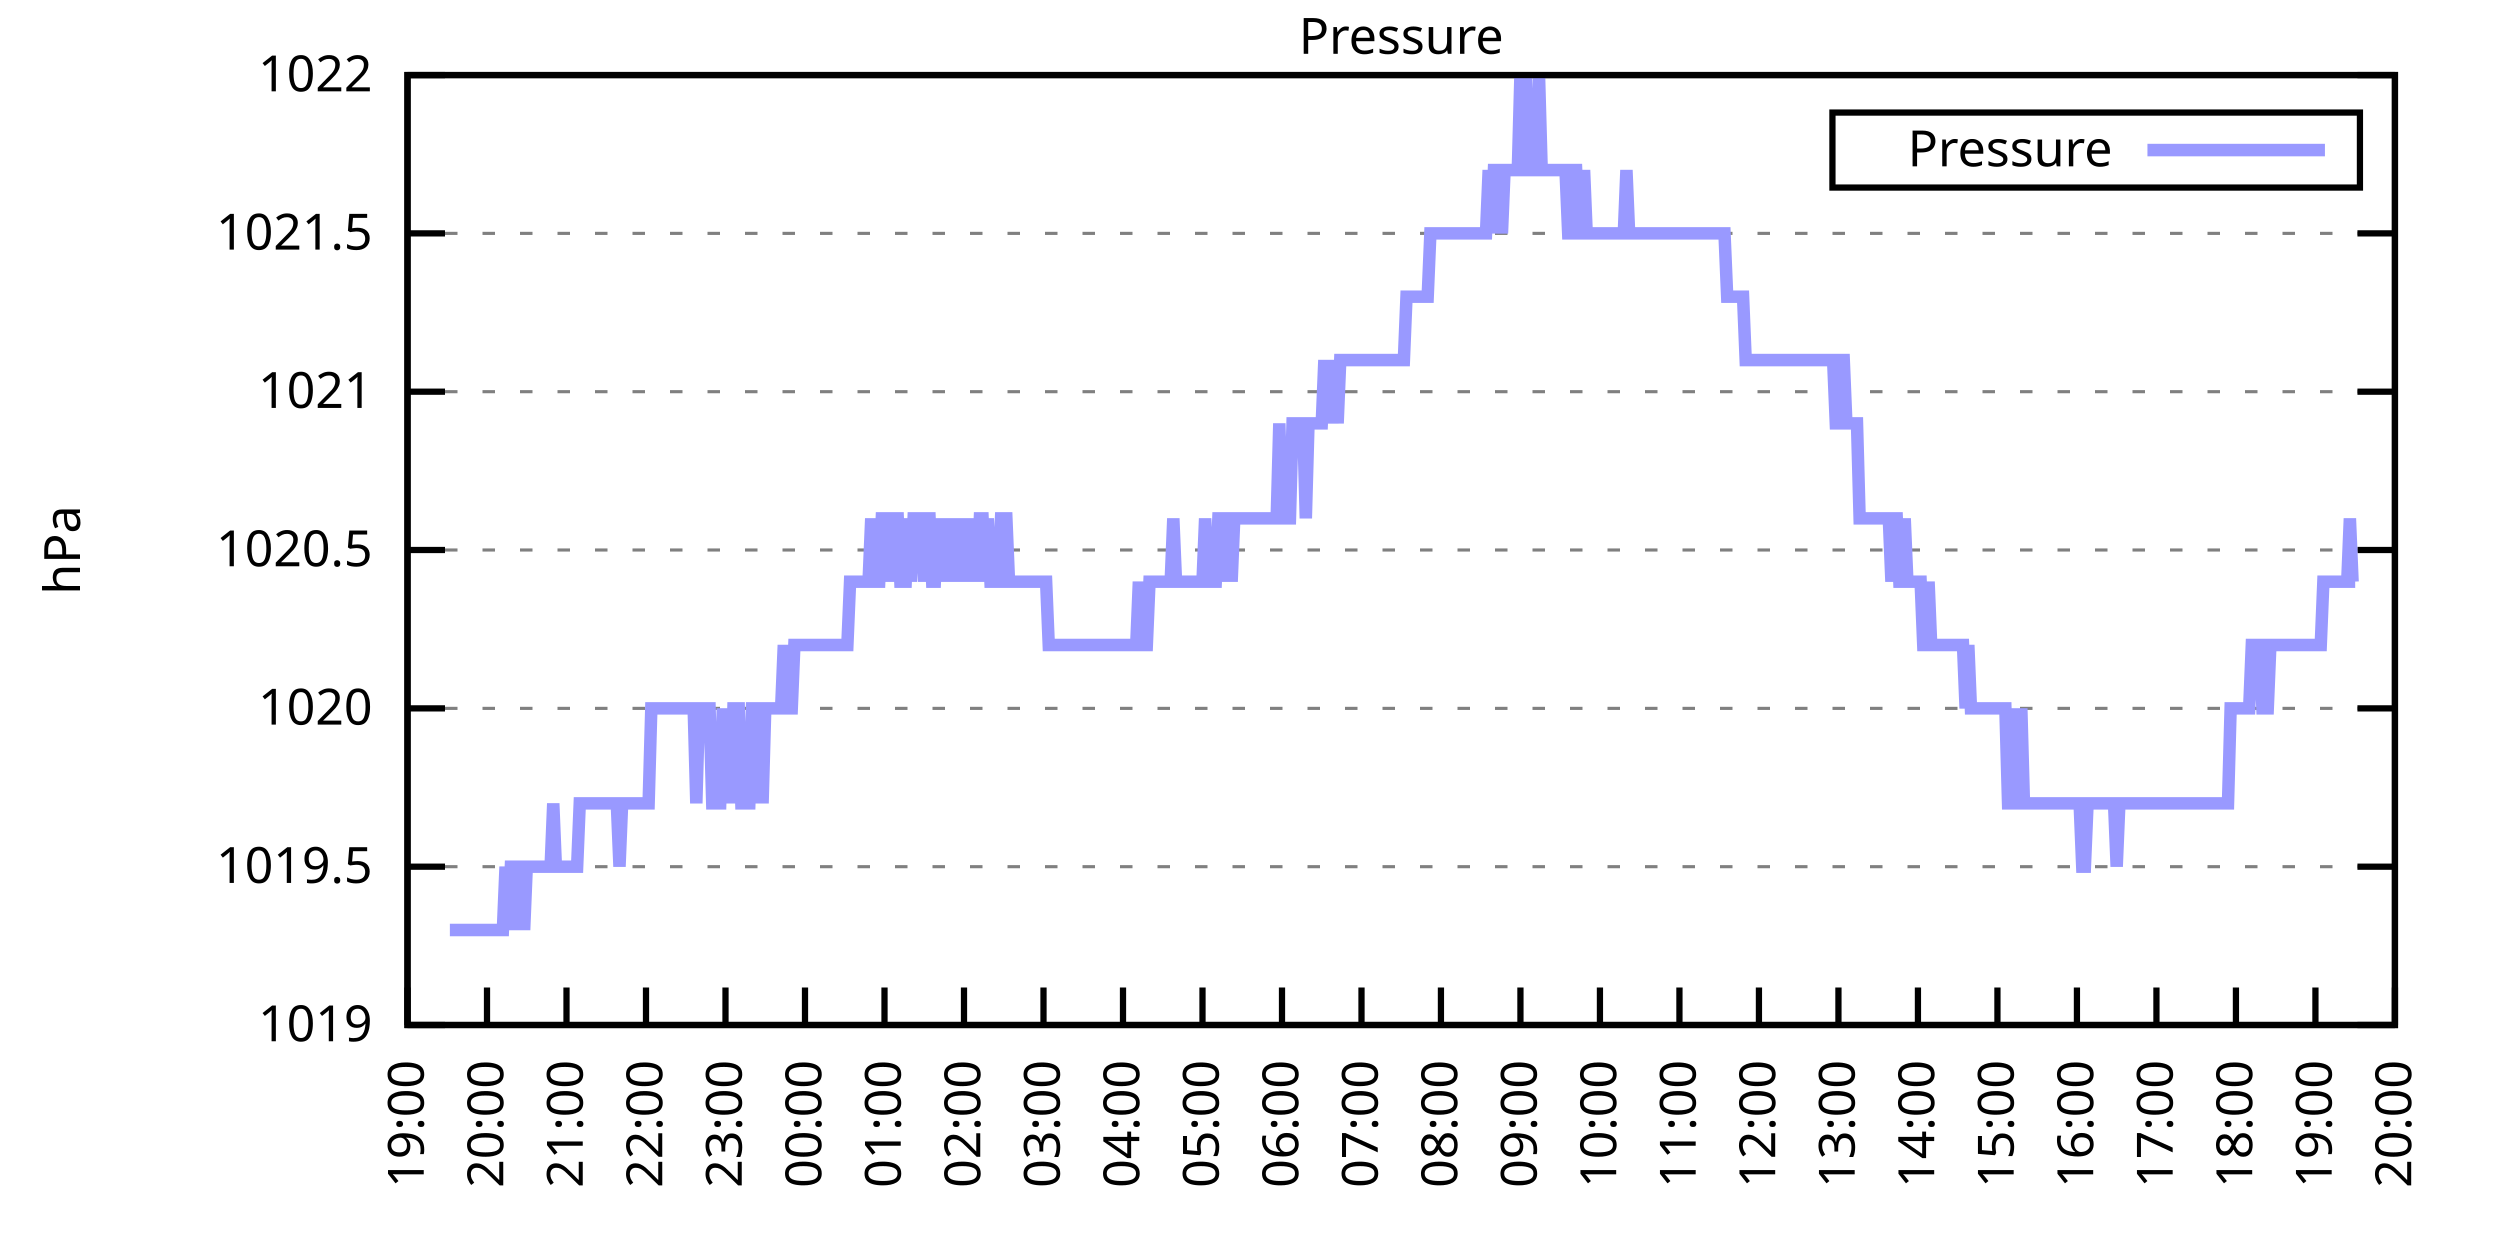
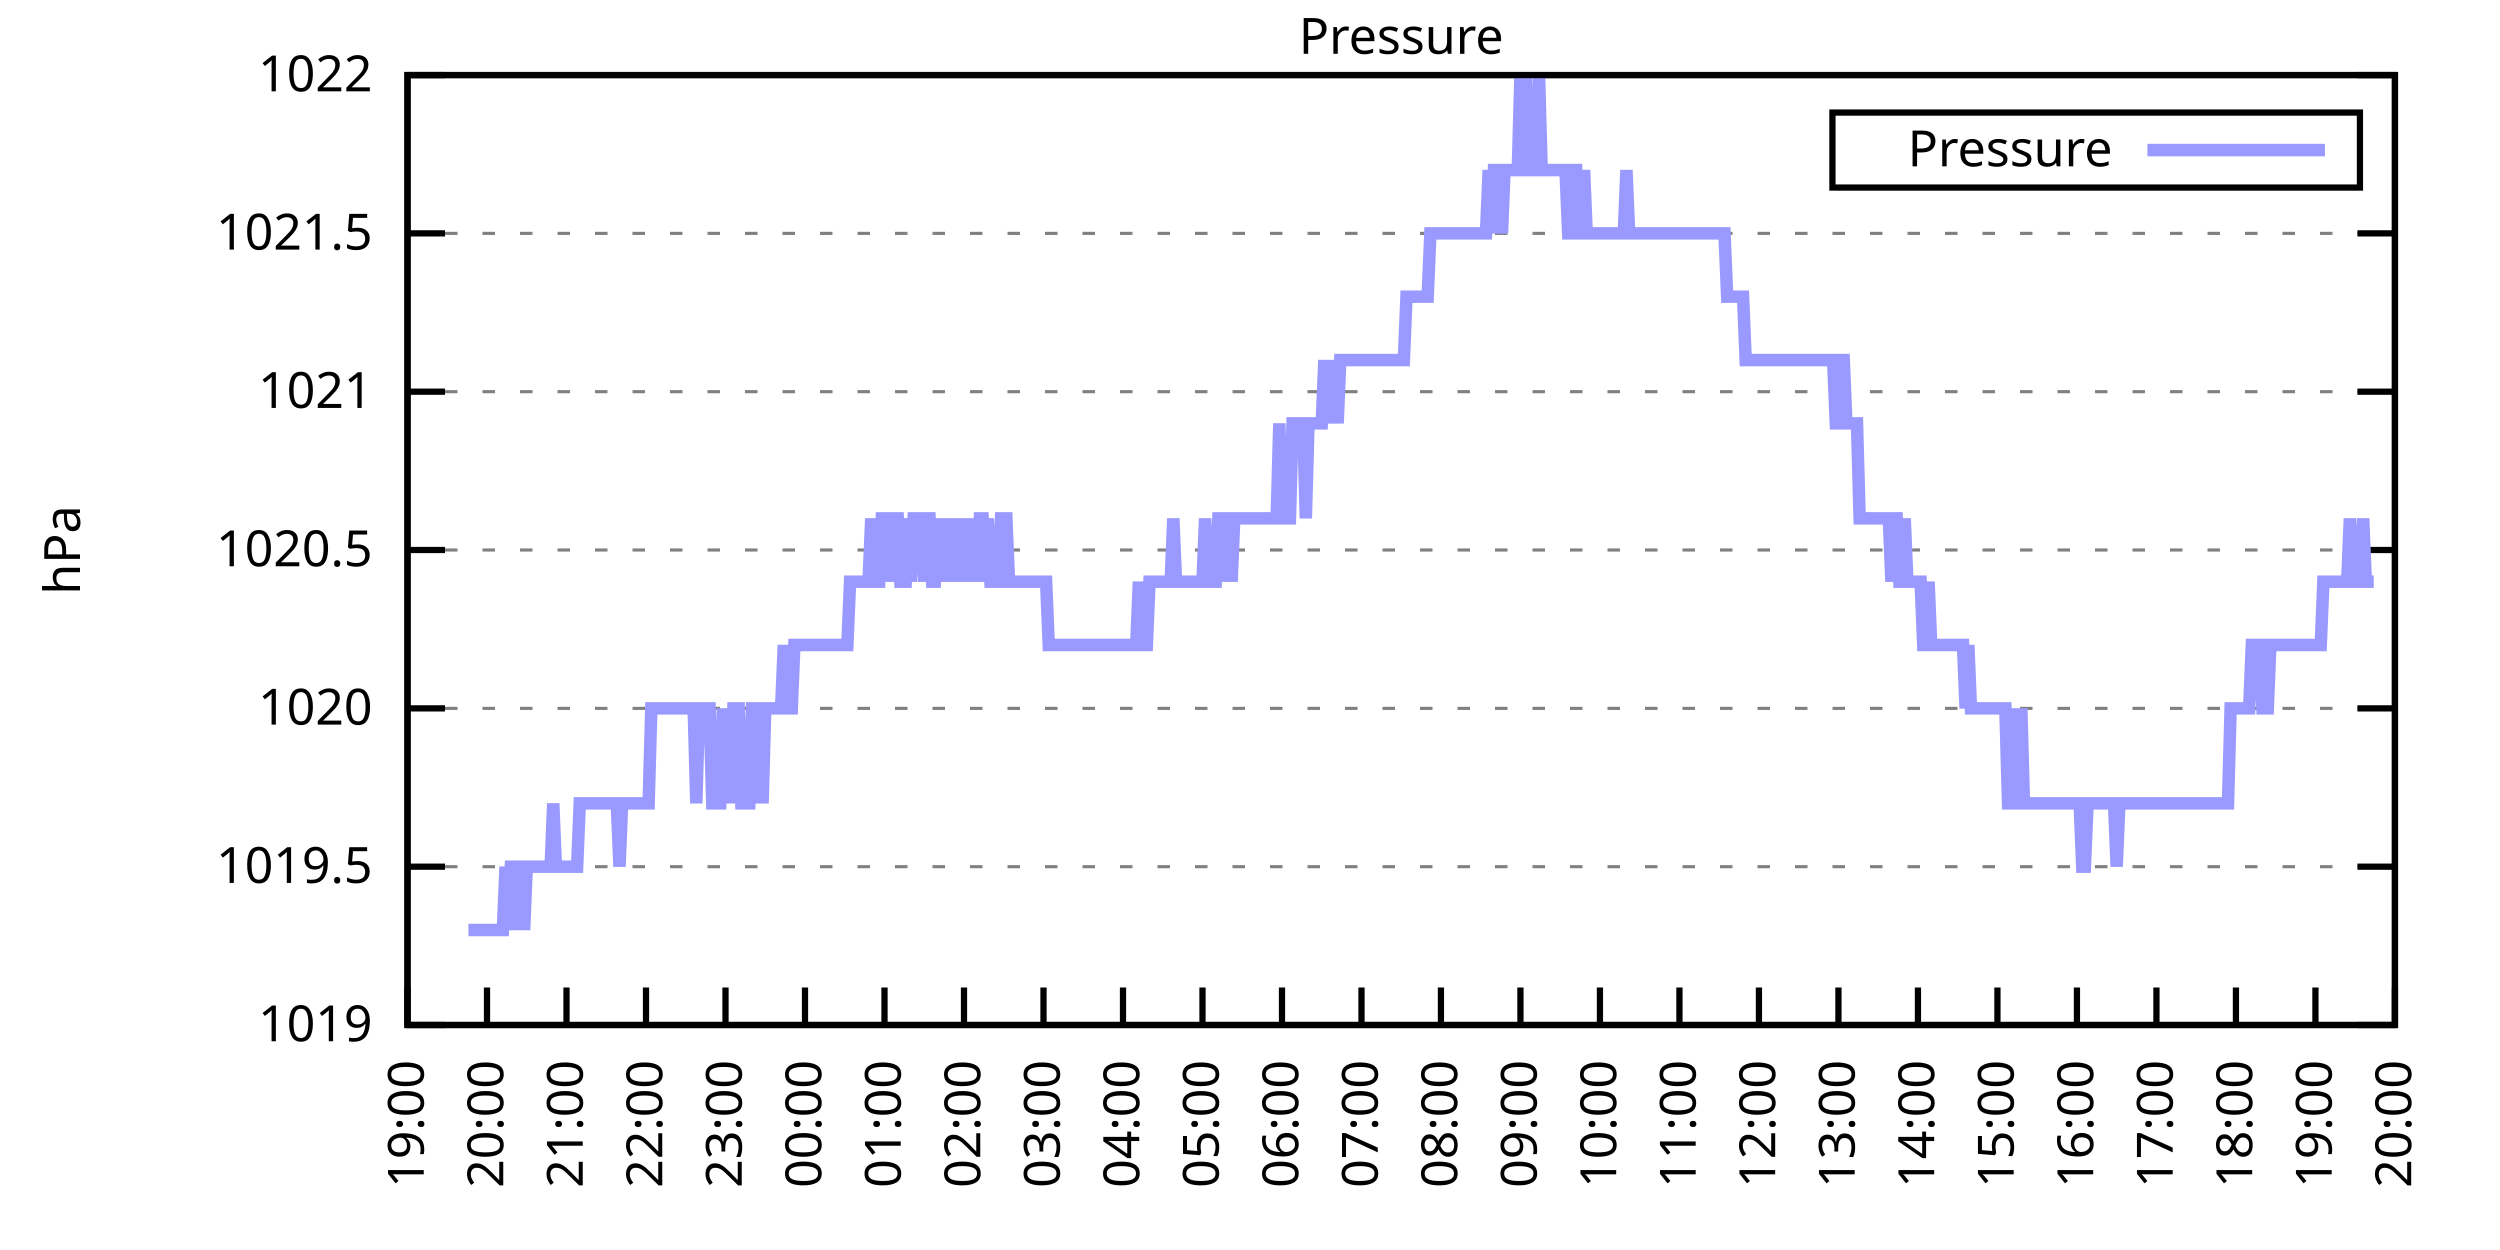
<svg xmlns="http://www.w3.org/2000/svg" xmlns:xlink="http://www.w3.org/1999/xlink" width="400" height="200" viewBox="0 0 400 200">
  <g id="gnuplot_canvas">
    <rect x="0" y="0" width="400" height="200" fill="none" />
    <defs>
      <circle id="gpDot" r="0.5" stroke-width="0.5" stroke="currentColor" />
      <path id="gpPt0" stroke-width="0.333" stroke="currentColor" d="M-1,0 h2 M0,-1 v2" />
      <path id="gpPt1" stroke-width="0.333" stroke="currentColor" d="M-1,-1 L1,1 M1,-1 L-1,1" />
      <path id="gpPt2" stroke-width="0.333" stroke="currentColor" d="M-1,0 L1,0 M0,-1 L0,1 M-1,-1 L1,1 M-1,1 L1,-1" />
      <rect id="gpPt3" stroke-width="0.333" stroke="currentColor" x="-1" y="-1" width="2" height="2" />
      <rect id="gpPt4" stroke-width="0.333" stroke="currentColor" fill="currentColor" x="-1" y="-1" width="2" height="2" />
      <circle id="gpPt5" stroke-width="0.333" stroke="currentColor" cx="0" cy="0" r="1" />
      <use xlink:href="#gpPt5" id="gpPt6" fill="currentColor" stroke="none" />
      <path id="gpPt7" stroke-width="0.333" stroke="currentColor" d="M0,-1.33 L-1.33,0.67 L1.33,0.67 z" />
      <use xlink:href="#gpPt7" id="gpPt8" fill="currentColor" stroke="none" />
      <use xlink:href="#gpPt7" id="gpPt9" stroke="currentColor" transform="rotate(180)" />
      <use xlink:href="#gpPt9" id="gpPt10" fill="currentColor" stroke="none" />
      <use xlink:href="#gpPt3" id="gpPt11" stroke="currentColor" transform="rotate(45)" />
      <use xlink:href="#gpPt11" id="gpPt12" fill="currentColor" stroke="none" />
      <path id="gpPt13" stroke-width="0.333" stroke="currentColor" d="M0,1.330 L1.265,0.411 L0.782,-1.067 L-0.782,-1.076 L-1.265,0.411 z" />
      <use xlink:href="#gpPt13" id="gpPt14" fill="currentColor" stroke="none" />
      <filter id="textbox" filterUnits="objectBoundingBox" x="0" y="0" height="1" width="1">
        <feFlood flood-color="white" flood-opacity="1" result="bgnd" />
        <feComposite in="SourceGraphic" in2="bgnd" operator="atop" />
      </filter>
      <filter id="greybox" filterUnits="objectBoundingBox" x="0" y="0" height="1" width="1">
        <feFlood flood-color="lightgrey" flood-opacity="1" result="grey" />
        <feComposite in="SourceGraphic" in2="grey" operator="atop" />
      </filter>
    </defs>
    <g fill="none" color="white" stroke="currentColor" stroke-width="1.00" stroke-linecap="butt" stroke-linejoin="miter">
</g>
    <g fill="none" color="black" stroke="currentColor" stroke-width="1.00" stroke-linecap="butt" stroke-linejoin="miter">
      <g stroke="none" shape-rendering="crispEdges">
        <polygon fill="rgb(255, 255, 255)" points="65.20,164.00 383.18,164.00 383.18,12.02 65.20,12.02 " />
      </g>
    </g>
    <g fill="none" color="black" stroke="currentColor" stroke-width="1.00" stroke-linecap="butt" stroke-linejoin="miter">
</g>
    <g fill="none" color="black" stroke="black" stroke-width="0.50" stroke-linecap="butt" stroke-linejoin="miter">
</g>
    <g fill="none" color="gray" stroke="currentColor" stroke-width="0.50" stroke-linecap="butt" stroke-linejoin="miter">
      <path stroke="gray" stroke-dasharray="2,4" class="gridline" d="M65.20,164.00 L383.19,164.00  " />
    </g>
    <g fill="none" color="gray" stroke="gray" stroke-width="1.00" stroke-linecap="butt" stroke-linejoin="miter">
</g>
    <g fill="none" color="black" stroke="currentColor" stroke-width="1.00" stroke-linecap="butt" stroke-linejoin="miter">
      <path stroke="black" d="M65.20,164.00 L71.20,164.00 M383.19,164.00 L377.19,164.00  " />
      <g transform="translate(59.60,166.60)" stroke="none" fill="black" font-family="Sans" font-size="8.00" text-anchor="end">
        <text>
          <tspan font-family="Sans"> 1019</tspan>
        </text>
      </g>
    </g>
    <g fill="none" color="black" stroke="currentColor" stroke-width="1.00" stroke-linecap="butt" stroke-linejoin="miter">
</g>
    <g fill="none" color="black" stroke="black" stroke-width="0.50" stroke-linecap="butt" stroke-linejoin="miter">
</g>
    <g fill="none" color="gray" stroke="currentColor" stroke-width="0.50" stroke-linecap="butt" stroke-linejoin="miter">
      <path stroke="gray" stroke-dasharray="2,4" class="gridline" d="M65.20,138.67 L383.19,138.67  " />
    </g>
    <g fill="none" color="gray" stroke="gray" stroke-width="1.00" stroke-linecap="butt" stroke-linejoin="miter">
</g>
    <g fill="none" color="black" stroke="currentColor" stroke-width="1.00" stroke-linecap="butt" stroke-linejoin="miter">
      <path stroke="black" d="M65.20,138.67 L71.20,138.67 M383.19,138.67 L377.19,138.67  " />
      <g transform="translate(59.60,141.27)" stroke="none" fill="black" font-family="Sans" font-size="8.00" text-anchor="end">
        <text>
          <tspan font-family="Sans"> 1019.5</tspan>
        </text>
      </g>
    </g>
    <g fill="none" color="black" stroke="currentColor" stroke-width="1.00" stroke-linecap="butt" stroke-linejoin="miter">
</g>
    <g fill="none" color="black" stroke="black" stroke-width="0.50" stroke-linecap="butt" stroke-linejoin="miter">
</g>
    <g fill="none" color="gray" stroke="currentColor" stroke-width="0.50" stroke-linecap="butt" stroke-linejoin="miter">
      <path stroke="gray" stroke-dasharray="2,4" class="gridline" d="M65.20,113.34 L383.19,113.34  " />
    </g>
    <g fill="none" color="gray" stroke="gray" stroke-width="1.00" stroke-linecap="butt" stroke-linejoin="miter">
</g>
    <g fill="none" color="black" stroke="currentColor" stroke-width="1.00" stroke-linecap="butt" stroke-linejoin="miter">
      <path stroke="black" d="M65.20,113.34 L71.20,113.34 M383.19,113.34 L377.19,113.34  " />
      <g transform="translate(59.60,115.94)" stroke="none" fill="black" font-family="Sans" font-size="8.00" text-anchor="end">
        <text>
          <tspan font-family="Sans"> 1020</tspan>
        </text>
      </g>
    </g>
    <g fill="none" color="black" stroke="currentColor" stroke-width="1.00" stroke-linecap="butt" stroke-linejoin="miter">
</g>
    <g fill="none" color="black" stroke="black" stroke-width="0.50" stroke-linecap="butt" stroke-linejoin="miter">
</g>
    <g fill="none" color="gray" stroke="currentColor" stroke-width="0.50" stroke-linecap="butt" stroke-linejoin="miter">
      <path stroke="gray" stroke-dasharray="2,4" class="gridline" d="M65.20,88.00 L383.19,88.00  " />
    </g>
    <g fill="none" color="gray" stroke="gray" stroke-width="1.00" stroke-linecap="butt" stroke-linejoin="miter">
</g>
    <g fill="none" color="black" stroke="currentColor" stroke-width="1.00" stroke-linecap="butt" stroke-linejoin="miter">
      <path stroke="black" d="M65.20,88.00 L71.20,88.00 M383.19,88.00 L377.19,88.00  " />
      <g transform="translate(59.60,90.60)" stroke="none" fill="black" font-family="Sans" font-size="8.00" text-anchor="end">
        <text>
          <tspan font-family="Sans"> 1020.5</tspan>
        </text>
      </g>
    </g>
    <g fill="none" color="black" stroke="currentColor" stroke-width="1.00" stroke-linecap="butt" stroke-linejoin="miter">
</g>
    <g fill="none" color="black" stroke="black" stroke-width="0.50" stroke-linecap="butt" stroke-linejoin="miter">
</g>
    <g fill="none" color="gray" stroke="currentColor" stroke-width="0.50" stroke-linecap="butt" stroke-linejoin="miter">
      <path stroke="gray" stroke-dasharray="2,4" class="gridline" d="M65.20,62.67 L383.19,62.67  " />
    </g>
    <g fill="none" color="gray" stroke="gray" stroke-width="1.00" stroke-linecap="butt" stroke-linejoin="miter">
</g>
    <g fill="none" color="black" stroke="currentColor" stroke-width="1.00" stroke-linecap="butt" stroke-linejoin="miter">
      <path stroke="black" d="M65.20,62.67 L71.20,62.67 M383.19,62.67 L377.19,62.67  " />
      <g transform="translate(59.60,65.27)" stroke="none" fill="black" font-family="Sans" font-size="8.00" text-anchor="end">
        <text>
          <tspan font-family="Sans"> 1021</tspan>
        </text>
      </g>
    </g>
    <g fill="none" color="black" stroke="currentColor" stroke-width="1.00" stroke-linecap="butt" stroke-linejoin="miter">
</g>
    <g fill="none" color="black" stroke="black" stroke-width="0.50" stroke-linecap="butt" stroke-linejoin="miter">
</g>
    <g fill="none" color="gray" stroke="currentColor" stroke-width="0.50" stroke-linecap="butt" stroke-linejoin="miter">
      <path stroke="gray" stroke-dasharray="2,4" class="gridline" d="M65.20,37.34 L383.19,37.34  " />
    </g>
    <g fill="none" color="gray" stroke="gray" stroke-width="1.00" stroke-linecap="butt" stroke-linejoin="miter">
</g>
    <g fill="none" color="black" stroke="currentColor" stroke-width="1.00" stroke-linecap="butt" stroke-linejoin="miter">
      <path stroke="black" d="M65.20,37.34 L71.20,37.34 M383.19,37.34 L377.19,37.34  " />
      <g transform="translate(59.60,39.94)" stroke="none" fill="black" font-family="Sans" font-size="8.00" text-anchor="end">
        <text>
          <tspan font-family="Sans"> 1021.5</tspan>
        </text>
      </g>
    </g>
    <g fill="none" color="black" stroke="currentColor" stroke-width="1.00" stroke-linecap="butt" stroke-linejoin="miter">
</g>
    <g fill="none" color="black" stroke="black" stroke-width="0.50" stroke-linecap="butt" stroke-linejoin="miter">
</g>
    <g fill="none" color="gray" stroke="currentColor" stroke-width="0.50" stroke-linecap="butt" stroke-linejoin="miter">
      <path stroke="gray" stroke-dasharray="2,4" class="gridline" d="M65.20,12.01 L383.19,12.01  " />
    </g>
    <g fill="none" color="gray" stroke="gray" stroke-width="1.00" stroke-linecap="butt" stroke-linejoin="miter">
</g>
    <g fill="none" color="black" stroke="currentColor" stroke-width="1.00" stroke-linecap="butt" stroke-linejoin="miter">
      <path stroke="black" d="M65.20,12.01 L71.20,12.01 M383.19,12.01 L377.19,12.01  " />
      <g transform="translate(59.60,14.61)" stroke="none" fill="black" font-family="Sans" font-size="8.00" text-anchor="end">
        <text>
          <tspan font-family="Sans"> 1022</tspan>
        </text>
      </g>
    </g>
    <g fill="none" color="black" stroke="currentColor" stroke-width="1.00" stroke-linecap="butt" stroke-linejoin="miter">
      <path stroke="black" d="M65.20,164.00 L65.20,158.00  " />
      <g transform="translate(67.80,169.60) rotate(270.00)" stroke="none" fill="black" font-family="Sans" font-size="8.00" text-anchor="end">
        <text>
          <tspan font-family="Sans">19:00</tspan>
        </text>
      </g>
    </g>
    <g fill="none" color="black" stroke="currentColor" stroke-width="1.00" stroke-linecap="butt" stroke-linejoin="miter">
      <path stroke="black" d="M77.92,164.00 L77.92,158.00  " />
      <g transform="translate(80.52,169.60) rotate(270.00)" stroke="none" fill="black" font-family="Sans" font-size="8.00" text-anchor="end">
        <text>
          <tspan font-family="Sans">20:00</tspan>
        </text>
      </g>
    </g>
    <g fill="none" color="black" stroke="currentColor" stroke-width="1.00" stroke-linecap="butt" stroke-linejoin="miter">
      <path stroke="black" d="M90.64,164.00 L90.64,158.00  " />
      <g transform="translate(93.24,169.60) rotate(270.00)" stroke="none" fill="black" font-family="Sans" font-size="8.00" text-anchor="end">
        <text>
          <tspan font-family="Sans">21:00</tspan>
        </text>
      </g>
    </g>
    <g fill="none" color="black" stroke="currentColor" stroke-width="1.00" stroke-linecap="butt" stroke-linejoin="miter">
      <path stroke="black" d="M103.36,164.00 L103.36,158.00  " />
      <g transform="translate(105.96,169.60) rotate(270.00)" stroke="none" fill="black" font-family="Sans" font-size="8.00" text-anchor="end">
        <text>
          <tspan font-family="Sans">22:00</tspan>
        </text>
      </g>
    </g>
    <g fill="none" color="black" stroke="currentColor" stroke-width="1.00" stroke-linecap="butt" stroke-linejoin="miter">
      <path stroke="black" d="M116.08,164.00 L116.08,158.00  " />
      <g transform="translate(118.68,169.60) rotate(270.00)" stroke="none" fill="black" font-family="Sans" font-size="8.00" text-anchor="end">
        <text>
          <tspan font-family="Sans">23:00</tspan>
        </text>
      </g>
    </g>
    <g fill="none" color="black" stroke="currentColor" stroke-width="1.00" stroke-linecap="butt" stroke-linejoin="miter">
      <path stroke="black" d="M128.80,164.00 L128.80,158.00  " />
      <g transform="translate(131.40,169.60) rotate(270.00)" stroke="none" fill="black" font-family="Sans" font-size="8.00" text-anchor="end">
        <text>
          <tspan font-family="Sans">00:00</tspan>
        </text>
      </g>
    </g>
    <g fill="none" color="black" stroke="currentColor" stroke-width="1.00" stroke-linecap="butt" stroke-linejoin="miter">
      <path stroke="black" d="M141.52,164.00 L141.52,158.00  " />
      <g transform="translate(144.12,169.60) rotate(270.00)" stroke="none" fill="black" font-family="Sans" font-size="8.00" text-anchor="end">
        <text>
          <tspan font-family="Sans">01:00</tspan>
        </text>
      </g>
    </g>
    <g fill="none" color="black" stroke="currentColor" stroke-width="1.00" stroke-linecap="butt" stroke-linejoin="miter">
      <path stroke="black" d="M154.24,164.00 L154.24,158.00  " />
      <g transform="translate(156.84,169.60) rotate(270.00)" stroke="none" fill="black" font-family="Sans" font-size="8.00" text-anchor="end">
        <text>
          <tspan font-family="Sans">02:00</tspan>
        </text>
      </g>
    </g>
    <g fill="none" color="black" stroke="currentColor" stroke-width="1.00" stroke-linecap="butt" stroke-linejoin="miter">
      <path stroke="black" d="M166.96,164.00 L166.96,158.00  " />
      <g transform="translate(169.56,169.60) rotate(270.00)" stroke="none" fill="black" font-family="Sans" font-size="8.00" text-anchor="end">
        <text>
          <tspan font-family="Sans">03:00</tspan>
        </text>
      </g>
    </g>
    <g fill="none" color="black" stroke="currentColor" stroke-width="1.00" stroke-linecap="butt" stroke-linejoin="miter">
      <path stroke="black" d="M179.68,164.00 L179.68,158.00  " />
      <g transform="translate(182.28,169.60) rotate(270.00)" stroke="none" fill="black" font-family="Sans" font-size="8.00" text-anchor="end">
        <text>
          <tspan font-family="Sans">04:00</tspan>
        </text>
      </g>
    </g>
    <g fill="none" color="black" stroke="currentColor" stroke-width="1.00" stroke-linecap="butt" stroke-linejoin="miter">
      <path stroke="black" d="M192.40,164.00 L192.40,158.00  " />
      <g transform="translate(195.00,169.60) rotate(270.00)" stroke="none" fill="black" font-family="Sans" font-size="8.00" text-anchor="end">
        <text>
          <tspan font-family="Sans">05:00</tspan>
        </text>
      </g>
    </g>
    <g fill="none" color="black" stroke="currentColor" stroke-width="1.00" stroke-linecap="butt" stroke-linejoin="miter">
      <path stroke="black" d="M205.12,164.00 L205.12,158.00  " />
      <g transform="translate(207.72,169.60) rotate(270.00)" stroke="none" fill="black" font-family="Sans" font-size="8.00" text-anchor="end">
        <text>
          <tspan font-family="Sans">06:00</tspan>
        </text>
      </g>
    </g>
    <g fill="none" color="black" stroke="currentColor" stroke-width="1.00" stroke-linecap="butt" stroke-linejoin="miter">
      <path stroke="black" d="M217.84,164.00 L217.84,158.00  " />
      <g transform="translate(220.44,169.60) rotate(270.00)" stroke="none" fill="black" font-family="Sans" font-size="8.00" text-anchor="end">
        <text>
          <tspan font-family="Sans">07:00</tspan>
        </text>
      </g>
    </g>
    <g fill="none" color="black" stroke="currentColor" stroke-width="1.00" stroke-linecap="butt" stroke-linejoin="miter">
      <path stroke="black" d="M230.55,164.00 L230.55,158.00  " />
      <g transform="translate(233.15,169.60) rotate(270.00)" stroke="none" fill="black" font-family="Sans" font-size="8.00" text-anchor="end">
        <text>
          <tspan font-family="Sans">08:00</tspan>
        </text>
      </g>
    </g>
    <g fill="none" color="black" stroke="currentColor" stroke-width="1.00" stroke-linecap="butt" stroke-linejoin="miter">
      <path stroke="black" d="M243.27,164.00 L243.27,158.00  " />
      <g transform="translate(245.87,169.60) rotate(270.00)" stroke="none" fill="black" font-family="Sans" font-size="8.00" text-anchor="end">
        <text>
          <tspan font-family="Sans">09:00</tspan>
        </text>
      </g>
    </g>
    <g fill="none" color="black" stroke="currentColor" stroke-width="1.00" stroke-linecap="butt" stroke-linejoin="miter">
      <path stroke="black" d="M255.99,164.00 L255.99,158.00  " />
      <g transform="translate(258.59,169.60) rotate(270.00)" stroke="none" fill="black" font-family="Sans" font-size="8.00" text-anchor="end">
        <text>
          <tspan font-family="Sans">10:00</tspan>
        </text>
      </g>
    </g>
    <g fill="none" color="black" stroke="currentColor" stroke-width="1.00" stroke-linecap="butt" stroke-linejoin="miter">
      <path stroke="black" d="M268.71,164.00 L268.71,158.00  " />
      <g transform="translate(271.31,169.60) rotate(270.00)" stroke="none" fill="black" font-family="Sans" font-size="8.00" text-anchor="end">
        <text>
          <tspan font-family="Sans">11:00</tspan>
        </text>
      </g>
    </g>
    <g fill="none" color="black" stroke="currentColor" stroke-width="1.00" stroke-linecap="butt" stroke-linejoin="miter">
      <path stroke="black" d="M281.43,164.00 L281.43,158.00  " />
      <g transform="translate(284.03,169.60) rotate(270.00)" stroke="none" fill="black" font-family="Sans" font-size="8.00" text-anchor="end">
        <text>
          <tspan font-family="Sans">12:00</tspan>
        </text>
      </g>
    </g>
    <g fill="none" color="black" stroke="currentColor" stroke-width="1.00" stroke-linecap="butt" stroke-linejoin="miter">
      <path stroke="black" d="M294.15,164.00 L294.15,158.00  " />
      <g transform="translate(296.75,169.60) rotate(270.00)" stroke="none" fill="black" font-family="Sans" font-size="8.00" text-anchor="end">
        <text>
          <tspan font-family="Sans">13:00</tspan>
        </text>
      </g>
    </g>
    <g fill="none" color="black" stroke="currentColor" stroke-width="1.00" stroke-linecap="butt" stroke-linejoin="miter">
      <path stroke="black" d="M306.87,164.00 L306.87,158.00  " />
      <g transform="translate(309.47,169.60) rotate(270.00)" stroke="none" fill="black" font-family="Sans" font-size="8.00" text-anchor="end">
        <text>
          <tspan font-family="Sans">14:00</tspan>
        </text>
      </g>
    </g>
    <g fill="none" color="black" stroke="currentColor" stroke-width="1.00" stroke-linecap="butt" stroke-linejoin="miter">
      <path stroke="black" d="M319.59,164.00 L319.59,158.00  " />
      <g transform="translate(322.19,169.60) rotate(270.00)" stroke="none" fill="black" font-family="Sans" font-size="8.00" text-anchor="end">
        <text>
          <tspan font-family="Sans">15:00</tspan>
        </text>
      </g>
    </g>
    <g fill="none" color="black" stroke="currentColor" stroke-width="1.00" stroke-linecap="butt" stroke-linejoin="miter">
      <path stroke="black" d="M332.31,164.00 L332.31,158.00  " />
      <g transform="translate(334.91,169.60) rotate(270.00)" stroke="none" fill="black" font-family="Sans" font-size="8.00" text-anchor="end">
        <text>
          <tspan font-family="Sans">16:00</tspan>
        </text>
      </g>
    </g>
    <g fill="none" color="black" stroke="currentColor" stroke-width="1.00" stroke-linecap="butt" stroke-linejoin="miter">
      <path stroke="black" d="M345.03,164.00 L345.03,158.00  " />
      <g transform="translate(347.63,169.60) rotate(270.00)" stroke="none" fill="black" font-family="Sans" font-size="8.00" text-anchor="end">
        <text>
          <tspan font-family="Sans">17:00</tspan>
        </text>
      </g>
    </g>
    <g fill="none" color="black" stroke="currentColor" stroke-width="1.00" stroke-linecap="butt" stroke-linejoin="miter">
      <path stroke="black" d="M357.75,164.00 L357.75,158.00  " />
      <g transform="translate(360.35,169.60) rotate(270.00)" stroke="none" fill="black" font-family="Sans" font-size="8.00" text-anchor="end">
        <text>
          <tspan font-family="Sans">18:00</tspan>
        </text>
      </g>
    </g>
    <g fill="none" color="black" stroke="currentColor" stroke-width="1.00" stroke-linecap="butt" stroke-linejoin="miter">
      <path stroke="black" d="M370.47,164.00 L370.47,158.00  " />
      <g transform="translate(373.07,169.60) rotate(270.00)" stroke="none" fill="black" font-family="Sans" font-size="8.00" text-anchor="end">
        <text>
          <tspan font-family="Sans">19:00</tspan>
        </text>
      </g>
    </g>
    <g fill="none" color="black" stroke="currentColor" stroke-width="1.00" stroke-linecap="butt" stroke-linejoin="miter">
      <path stroke="black" d="M383.19,164.00 L383.19,158.00  " />
      <g transform="translate(385.79,169.60) rotate(270.00)" stroke="none" fill="black" font-family="Sans" font-size="8.00" text-anchor="end">
        <text>
          <tspan font-family="Sans">20:00</tspan>
        </text>
      </g>
    </g>
    <g fill="none" color="black" stroke="currentColor" stroke-width="1.00" stroke-linecap="butt" stroke-linejoin="miter">
</g>
    <g fill="none" color="black" stroke="currentColor" stroke-width="1.00" stroke-linecap="butt" stroke-linejoin="miter">
      <path stroke="black" d="M65.20,12.01 L65.20,164.00 L383.19,164.00 L383.19,12.01 L65.20,12.01 Z  " />
    </g>
    <g fill="none" color="black" stroke="currentColor" stroke-width="1.00" stroke-linecap="butt" stroke-linejoin="miter">
</g>
    <g fill="none" color="black" stroke="currentColor" stroke-width="1.00" stroke-linecap="butt" stroke-linejoin="miter">
      <path stroke="black" d="M293.19,30.01 L293.19,18.01 L377.59,18.01 L377.59,30.01 L293.19,30.01 Z  " />
    </g>
    <g id="Pressure_plot_1">
      <g fill="none" color="white" stroke="black" stroke-width="2.00" stroke-linecap="butt" stroke-linejoin="miter">
</g>
      <g fill="none" color="black" stroke="currentColor" stroke-width="2.00" stroke-linecap="butt" stroke-linejoin="miter">
        <g transform="translate(337.99,26.61)" stroke="none" fill="black" font-family="Sans" font-size="8.00" text-anchor="end">
          <text>
            <tspan font-family="Sans">Pressure</tspan>
          </text>
        </g>
      </g>
      <g fill="none" color="black" stroke="currentColor" stroke-width="2.00" stroke-linecap="butt" stroke-linejoin="miter">
-         <path stroke="rgb(153, 153, 255)" d="M343.59,24.01 L371.99,24.01 M71.98,148.80 L72.41,148.80 L72.83,148.80 L73.26,148.80 L73.68,148.80 L74.10,148.80   L74.53,148.80 L74.95,148.80 L75.38,148.80 L75.80,148.80 L76.22,148.80 L76.65,148.80 L77.07,148.80 L77.50,148.80   L77.92,148.80 L78.34,148.80 L78.77,148.80 L79.19,148.80 L79.62,148.80 L80.04,148.80 L80.46,148.80 L80.89,138.67   L81.31,148.80 L81.74,138.67 L82.16,138.67 L82.58,148.80 L83.01,138.67 L83.43,138.67 L83.86,148.80 L84.28,138.67   L84.70,138.67 L85.13,138.67 L85.55,138.67 L85.98,138.67 L86.40,138.67 L86.82,138.67 L87.25,138.67 L87.67,138.67   L88.10,138.67 L88.52,128.54 L88.94,138.67 L89.37,138.67 L89.79,138.67 L90.22,138.67 L90.64,138.67 L91.06,138.67   L91.49,138.67 L91.91,138.67 L92.34,138.67 L92.76,128.54 L93.18,128.54 L93.61,128.54 L94.03,128.54 L94.46,128.54   L94.88,128.54 L95.30,128.54 L95.73,128.54 L96.15,128.54 L96.58,128.54 L97.00,128.54 L97.42,128.54 L97.85,128.54   L98.27,128.54 L98.69,128.54 L99.12,138.67 L99.54,128.54 L99.97,128.54 L100.39,128.54 L100.81,128.54 L101.24,128.54   L101.66,128.54 L102.09,128.54 L102.51,128.54 L102.93,128.54 L103.36,128.54 L103.78,128.54 L104.21,113.34 L104.63,113.34   L105.05,113.34 L105.48,113.34 L105.90,113.34 L106.33,113.34 L106.75,113.34 L107.17,113.34 L107.60,113.34 L108.02,113.34   L108.45,113.34 L108.87,113.34 L109.29,113.34 L109.72,113.34 L110.14,113.34 L110.57,113.34 L110.99,113.34 L111.41,128.54   L111.84,113.34 L112.26,113.34 L112.69,113.34 L113.11,113.34 L113.53,113.34 L113.96,128.54 L114.38,128.54 L114.81,128.54   L115.23,128.54 L115.65,113.34 L116.08,128.54 L116.50,113.34 L116.93,128.54 L117.35,113.34 L117.77,113.34 L118.20,113.34   L118.62,128.54 L119.05,128.54 L119.47,128.54 L119.89,128.54 L120.32,113.34 L120.74,113.34 L121.17,128.54 L121.59,113.34   L122.01,128.54 L122.44,113.34 L122.86,113.34 L123.29,113.34 L123.71,113.34 L124.13,113.34 L124.56,113.34 L124.98,113.34   L125.41,103.20 L125.83,113.34 L126.25,113.34 L126.68,113.34 L127.10,103.20 L127.53,103.20 L127.95,103.20 L128.37,103.20   L128.80,103.20 L129.22,103.20 L129.65,103.20 L130.07,103.20 L130.49,103.20 L130.92,103.20 L131.34,103.20 L131.77,103.20   L132.19,103.20 L132.61,103.20 L133.04,103.20 L133.46,103.20 L133.89,103.20 L134.31,103.20 L134.73,103.20 L135.16,103.20   L135.58,103.20 L136.01,93.07 L136.43,93.07 L136.85,93.07 L137.28,93.07 L137.70,93.07 L138.13,93.07 L138.55,93.07   L138.97,93.07 L139.40,82.94 L139.82,93.07 L140.25,93.07 L140.67,93.07 L141.09,82.94 L141.52,82.94 L141.94,82.94   L142.37,93.07 L142.79,82.94 L143.21,82.94 L143.64,82.94 L144.06,93.07 L144.49,93.07 L144.91,93.07 L145.33,82.94   L145.76,93.07 L146.18,82.94 L146.61,82.94 L147.03,82.94 L147.45,82.94 L147.88,93.07 L148.30,82.94 L148.73,82.94   L149.15,93.07 L149.57,93.07 L150.00,82.94 L150.42,93.07 L150.85,82.94 L151.27,93.07 L151.69,82.94 L152.12,93.07   L152.54,82.94 L152.97,93.07 L153.39,82.94 L153.81,93.07 L154.24,82.94 L154.66,93.07 L155.09,82.94 L155.51,93.07   L155.93,82.94 L156.36,93.07 L156.78,82.94 L157.21,82.94 L157.63,93.07 L158.05,82.94 L158.48,93.07 L158.90,93.07   L159.33,93.07 L159.75,93.07 L160.17,82.94 L160.60,82.94 L161.02,82.94 L161.44,93.07 L161.87,93.07 L162.29,93.07   L162.72,93.07 L163.14,93.07 L163.56,93.07 L163.99,93.07 L164.41,93.07 L164.84,93.07 L165.26,93.07 L165.68,93.07   L166.11,93.07 L166.53,93.07 L166.96,93.07 L167.38,93.07 L167.80,103.20 L168.23,103.20 L168.65,103.20 L169.08,103.20   L169.50,103.20 L169.92,103.20 L170.35,103.20 L170.77,103.20 L171.20,103.20 L171.62,103.20 L172.04,103.20 L172.47,103.20   L172.89,103.20 L173.32,103.20 L173.74,103.20 L174.16,103.20 L174.59,103.20 L175.01,103.20 L175.44,103.20 L175.86,103.20   L176.28,103.20 L176.71,103.20 L177.13,103.20 L177.56,103.20 L177.98,103.20 L178.40,103.20 L178.83,103.20 L179.25,103.20   L179.68,103.20 L180.10,103.20 L180.52,103.20 L180.95,103.20 L181.37,103.20 L181.80,103.20 L182.22,93.07 L182.64,103.20   L183.07,103.20 L183.49,103.20 L183.92,93.07 L184.34,93.07 L184.76,93.07 L185.19,93.07 L185.61,93.07 L186.04,93.07   L186.46,93.07 L186.88,93.07 L187.31,93.07 L187.73,82.94 L188.16,93.07 L188.58,93.07 L189.00,93.07 L189.43,93.07   L189.85,93.07 L190.28,93.07 L190.70,93.07 L191.12,93.07 L191.55,93.07 L191.97,93.07 L192.40,93.07 L192.82,82.94   L193.24,93.07 L193.67,93.07 L194.09,93.07 L194.52,93.07 L194.94,82.94 L195.36,82.94 L195.79,93.07 L196.21,82.94   L196.64,82.94 L197.06,93.07 L197.48,82.94 L197.91,82.94 L198.33,82.94 L198.76,82.94 L199.18,82.94 L199.60,82.94   L200.03,82.94 L200.45,82.94 L200.88,82.94 L201.30,82.94 L201.72,82.94 L202.15,82.94 L202.57,82.94 L203.00,82.94   L203.42,82.94 L203.84,82.94 L204.27,82.94 L204.69,67.74 L205.12,82.94 L205.54,82.94 L205.96,82.94 L206.39,82.94   L206.81,67.74 L207.24,67.74 L207.66,67.74 L208.08,67.74 L208.51,67.74 L208.93,82.94 L209.36,67.74 L209.78,67.74   L210.20,67.74 L210.63,67.74 L211.05,67.74 L211.48,67.74 L211.90,57.61 L212.32,67.74 L212.75,57.61 L213.17,67.74   L213.60,57.61 L214.02,67.74 L214.44,57.61 L214.87,57.61 L215.29,57.61 L215.72,57.61 L216.14,57.61 L216.56,57.61   L216.99,57.61 L217.41,57.61 L217.84,57.61 L218.26,57.61 L218.68,57.61 L219.11,57.61 L219.53,57.61 L219.96,57.61   L220.38,57.61 L220.80,57.61 L221.23,57.61 L221.65,57.61 L222.08,57.61 L222.50,57.61 L222.92,57.61 L223.35,57.61   L223.77,57.61 L224.20,57.61 L224.62,57.61 L225.04,47.47 L225.47,47.47 L225.89,47.47 L226.31,47.47 L226.74,47.47   L227.16,47.47 L227.59,47.47 L228.01,47.47 L228.43,47.47 L228.86,37.34 L229.28,37.34 L229.71,37.34 L230.13,37.34   L230.55,37.34 L230.98,37.34 L231.40,37.34 L231.83,37.34 L232.25,37.34 L232.67,37.34 L233.10,37.34 L233.52,37.34   L233.95,37.34 L234.37,37.34 L234.79,37.34 L235.22,37.34 L235.64,37.34 L236.07,37.34 L236.49,37.34 L236.91,37.34   L237.34,37.34 L237.76,37.34 L238.19,27.21 L238.61,37.34 L239.03,27.21 L239.46,27.21 L239.88,27.21 L240.31,37.34   L240.73,27.21 L241.15,27.21 L241.58,27.21 L242.00,27.21 L242.43,27.21 L242.85,27.21 L243.27,12.01 L243.70,27.21   L244.12,12.01 L244.55,27.21 L244.97,27.21 L245.39,27.21 L245.82,27.21 L246.24,12.01 L246.67,27.21 L247.09,27.21   L247.51,27.21 L247.94,27.21 L248.36,27.21 L248.79,27.21 L249.21,27.21 L249.63,27.21 L250.06,27.21 L250.48,27.21   L250.91,37.34 L251.33,37.34 L251.75,27.21 L252.18,27.21 L252.60,37.34 L253.03,37.34 L253.45,27.21 L253.87,37.34   L254.30,37.34 L254.72,37.34 L255.15,37.34 L255.57,37.34 L255.99,37.34 L256.42,37.34 L256.84,37.34 L257.27,37.34   L257.69,37.34 L258.11,37.34 L258.54,37.34 L258.96,37.34 L259.39,37.34 L259.81,37.34 L260.23,27.21 L260.66,37.34   L261.08,37.34 L261.51,37.34 L261.93,37.34 L262.35,37.34 L262.78,37.34 L263.20,37.34 L263.63,37.34 L264.05,37.34   L264.47,37.34 L264.90,37.34 L265.32,37.34 L265.75,37.34 L266.17,37.34 L266.59,37.34 L267.02,37.34 L267.44,37.34   L267.87,37.34 L268.29,37.34 L268.71,37.34 L269.14,37.34 L269.56,37.34 L269.99,37.34 L270.41,37.34 L270.83,37.34   L271.26,37.34 L271.68,37.34 L272.11,37.34 L272.53,37.34 L272.95,37.34 L273.38,37.34 L273.80,37.34 L274.23,37.34   L274.65,37.34 L275.07,37.34 L275.50,37.34 L275.92,37.34 L276.35,47.47 L276.77,47.47 L277.19,47.47 L277.62,47.47   L278.04,47.47 L278.47,47.47 L278.89,47.47 L279.31,57.61 L279.74,57.61 L280.16,57.61 L280.59,57.61 L281.01,57.61   L281.43,57.61 L281.86,57.61 L282.28,57.61 L282.71,57.61 L283.13,57.61 L283.55,57.61 L283.98,57.61 L284.40,57.61   L284.83,57.61 L285.25,57.61 L285.67,57.61 L286.10,57.61 L286.52,57.61 L286.95,57.61 L287.37,57.61 L287.79,57.61   L288.22,57.61 L288.64,57.61 L289.06,57.61 L289.49,57.61 L289.91,57.61 L290.34,57.61 L290.76,57.61 L291.18,57.61   L291.61,57.61 L292.03,57.61 L292.46,57.61 L292.88,57.61 L293.30,57.61 L293.73,67.74 L294.15,67.74 L294.58,57.61   L295.00,57.61 L295.42,67.74 L295.85,67.74 L296.27,67.74 L296.70,67.74 L297.12,67.74 L297.54,82.94 L297.97,82.94   L298.39,82.94 L298.82,82.94 L299.24,82.94 L299.66,82.94 L300.09,82.94 L300.51,82.94 L300.94,82.94 L301.36,82.94   L301.78,82.94 L302.21,82.94 L302.63,93.07 L303.06,82.94 L303.48,82.94 L303.90,93.07 L304.33,93.07 L304.75,82.94   L305.18,93.07 L305.60,93.07 L306.02,93.07 L306.45,93.07 L306.87,93.07 L307.30,93.07 L307.72,103.20 L308.14,103.20   L308.57,93.07 L308.99,103.20 L309.42,103.20 L309.84,103.20 L310.26,103.20 L310.69,103.20 L311.11,103.20 L311.54,103.20   L311.96,103.20 L312.38,103.20 L312.81,103.20 L313.23,103.20 L313.66,103.20 L314.08,103.20 L314.50,113.34 L314.93,103.20   L315.35,113.34 L315.78,113.34 L316.20,113.34 L316.62,113.34 L317.05,113.34 L317.47,113.34 L317.90,113.34 L318.32,113.34   L318.74,113.34 L319.17,113.34 L319.59,113.34 L320.02,113.34 L320.44,113.34 L320.86,113.34 L321.29,128.54 L321.71,128.54   L322.14,113.34 L322.56,128.54 L322.98,128.54 L323.41,113.34 L323.83,128.54 L324.26,128.54 L324.68,128.54 L325.10,128.54   L325.53,128.54 L325.95,128.54 L326.38,128.54 L326.80,128.54 L327.22,128.54 L327.65,128.54 L328.07,128.54 L328.50,128.54   L328.92,128.54 L329.34,128.54 L329.77,128.54 L330.19,128.54 L330.62,128.54 L331.04,128.54 L331.46,128.54 L331.89,128.54   L332.31,128.54 L332.74,128.54 L333.16,138.67 L333.58,138.67 L334.01,128.54 L334.43,128.54 L334.86,128.54 L335.28,128.54   L335.70,128.54 L336.13,128.54 L336.55,128.54 L336.98,128.54 L337.40,128.54 L337.82,128.54 L338.25,128.54 L338.67,138.67   L339.10,128.54 L339.52,128.54 L339.94,128.54 L340.37,128.54 L340.79,128.54 L341.22,128.54 L341.64,128.54 L342.06,128.54   L342.49,128.54 L342.91,128.54 L343.34,128.54 L343.76,128.54 L344.18,128.54 L344.61,128.54 L345.03,128.54 L345.46,128.54   L345.88,128.54 L346.30,128.54 L346.73,128.54 L347.15,128.54 L347.58,128.54 L348.00,128.54 L348.42,128.54 L348.85,128.54   L349.27,128.54 L349.70,128.54 L350.12,128.54 L350.54,128.54 L350.97,128.54 L351.39,128.54 L351.81,128.54 L352.24,128.54   L352.66,128.54 L353.09,128.54 L353.51,128.54 L353.93,128.54 L354.36,128.54 L354.78,128.54 L355.21,128.54 L355.63,128.54   L356.05,128.54 L356.48,128.54 L356.90,113.34 L357.33,113.34 L357.75,113.34 L358.17,113.34 L358.60,113.34 L359.02,113.34   L359.45,113.34 L359.87,113.34 L360.29,103.20 L360.72,103.20 L361.14,103.20 L361.57,103.20 L361.99,113.34 L362.41,113.34   L362.84,113.34 L363.26,103.20 L363.69,103.20 L364.11,103.20 L364.53,103.20 L364.96,103.20 L365.38,103.20 L365.81,103.20   L366.23,103.20 L366.65,103.20 L367.08,103.20 L367.50,103.20 L367.93,103.20 L368.35,103.20 L368.77,103.20 L369.20,103.20   L369.62,103.20 L370.05,103.20 L370.47,103.20 L370.89,103.20 L371.32,103.20 L371.74,93.07 L372.17,93.07 L372.59,93.07   L373.01,93.07 L373.44,93.07 L373.86,93.07 L374.29,93.07 L374.71,93.07 L375.13,93.07 L375.56,93.07 L375.98,82.94   L376.41,93.07 L376.83,93.07  " />
+         <path stroke="rgb(153, 153, 255)" d="M343.59,24.01 L371.99,24.01 M74.95,148.80 L75.38,148.80 L75.80,148.80 L76.22,148.80 L76.65,148.80 L77.07,148.80   L77.50,148.80 L77.92,148.80 L78.34,148.80 L78.77,148.80 L79.19,148.80 L79.62,148.80 L80.04,148.80 L80.46,148.80   L80.89,138.67 L81.31,148.80 L81.74,138.67 L82.16,138.67 L82.58,148.80 L83.01,138.67 L83.43,138.67 L83.86,148.80   L84.28,138.67 L84.70,138.67 L85.13,138.67 L85.55,138.67 L85.98,138.67 L86.40,138.67 L86.82,138.67 L87.25,138.67   L87.67,138.67 L88.10,138.67 L88.52,128.54 L88.94,138.67 L89.37,138.67 L89.79,138.67 L90.22,138.67 L90.64,138.67   L91.06,138.67 L91.49,138.67 L91.91,138.67 L92.34,138.67 L92.76,128.54 L93.18,128.54 L93.61,128.54 L94.03,128.54   L94.46,128.54 L94.88,128.54 L95.30,128.54 L95.73,128.54 L96.15,128.54 L96.58,128.54 L97.00,128.54 L97.42,128.54   L97.85,128.54 L98.27,128.54 L98.69,128.54 L99.12,138.67 L99.54,128.54 L99.97,128.54 L100.39,128.54 L100.81,128.54   L101.24,128.54 L101.66,128.54 L102.09,128.54 L102.51,128.54 L102.93,128.54 L103.36,128.54 L103.78,128.54 L104.21,113.34   L104.63,113.34 L105.05,113.34 L105.48,113.34 L105.90,113.34 L106.33,113.34 L106.75,113.34 L107.17,113.34 L107.60,113.34   L108.02,113.34 L108.45,113.34 L108.87,113.34 L109.29,113.34 L109.72,113.34 L110.14,113.34 L110.57,113.34 L110.99,113.34   L111.41,128.54 L111.84,113.34 L112.26,113.34 L112.69,113.34 L113.11,113.34 L113.53,113.34 L113.96,128.54 L114.38,128.54   L114.81,128.54 L115.23,128.54 L115.65,113.34 L116.08,128.54 L116.50,113.34 L116.93,128.54 L117.35,113.34 L117.77,113.34   L118.20,113.34 L118.62,128.54 L119.05,128.54 L119.47,128.54 L119.89,128.54 L120.32,113.34 L120.74,113.34 L121.17,128.54   L121.59,113.34 L122.01,128.54 L122.44,113.34 L122.86,113.34 L123.29,113.34 L123.71,113.34 L124.13,113.34 L124.56,113.34   L124.98,113.34 L125.41,103.20 L125.83,113.34 L126.25,113.34 L126.68,113.34 L127.10,103.20 L127.53,103.20 L127.95,103.20   L128.37,103.20 L128.80,103.20 L129.22,103.20 L129.65,103.20 L130.07,103.20 L130.49,103.20 L130.92,103.20 L131.34,103.20   L131.77,103.20 L132.19,103.20 L132.61,103.20 L133.04,103.20 L133.46,103.20 L133.89,103.20 L134.31,103.20 L134.73,103.20   L135.16,103.20 L135.58,103.20 L136.01,93.07 L136.43,93.07 L136.85,93.07 L137.28,93.07 L137.70,93.07 L138.13,93.07   L138.55,93.07 L138.97,93.07 L139.40,82.94 L139.82,93.07 L140.25,93.07 L140.67,93.07 L141.09,82.94 L141.52,82.94   L141.94,82.94 L142.37,93.07 L142.79,82.94 L143.21,82.94 L143.64,82.94 L144.06,93.07 L144.49,93.07 L144.91,93.07   L145.33,82.94 L145.76,93.07 L146.18,82.94 L146.61,82.94 L147.03,82.94 L147.45,82.94 L147.88,93.07 L148.30,82.94   L148.73,82.94 L149.15,93.07 L149.57,93.07 L150.00,82.94 L150.42,93.07 L150.85,82.94 L151.27,93.07 L151.69,82.94   L152.12,93.07 L152.54,82.94 L152.97,93.07 L153.39,82.94 L153.81,93.07 L154.24,82.94 L154.66,93.07 L155.09,82.94   L155.51,93.07 L155.93,82.94 L156.36,93.07 L156.78,82.94 L157.21,82.94 L157.63,93.07 L158.05,82.94 L158.48,93.07   L158.90,93.07 L159.33,93.07 L159.75,93.07 L160.17,82.94 L160.60,82.94 L161.02,82.94 L161.44,93.07 L161.87,93.07   L162.29,93.07 L162.72,93.07 L163.14,93.07 L163.56,93.07 L163.99,93.07 L164.41,93.07 L164.84,93.07 L165.26,93.07   L165.68,93.07 L166.11,93.07 L166.53,93.07 L166.96,93.07 L167.38,93.07 L167.80,103.20 L168.23,103.20 L168.65,103.20   L169.08,103.20 L169.50,103.20 L169.92,103.20 L170.35,103.20 L170.77,103.20 L171.20,103.20 L171.62,103.20 L172.04,103.20   L172.47,103.20 L172.89,103.20 L173.32,103.20 L173.74,103.20 L174.16,103.20 L174.59,103.20 L175.01,103.20 L175.44,103.20   L175.86,103.20 L176.28,103.20 L176.71,103.20 L177.13,103.20 L177.56,103.20 L177.98,103.20 L178.40,103.20 L178.83,103.20   L179.25,103.20 L179.68,103.20 L180.10,103.20 L180.52,103.20 L180.95,103.20 L181.37,103.20 L181.80,103.20 L182.22,93.07   L182.64,103.20 L183.07,103.20 L183.49,103.20 L183.92,93.07 L184.34,93.07 L184.76,93.07 L185.19,93.07 L185.61,93.07   L186.04,93.07 L186.46,93.07 L186.88,93.07 L187.31,93.07 L187.73,82.94 L188.16,93.07 L188.58,93.07 L189.00,93.07   L189.43,93.07 L189.85,93.07 L190.28,93.07 L190.70,93.07 L191.12,93.07 L191.55,93.07 L191.97,93.07 L192.40,93.07   L192.82,82.94 L193.24,93.07 L193.67,93.07 L194.09,93.07 L194.52,93.07 L194.94,82.94 L195.36,82.94 L195.79,93.07   L196.21,82.94 L196.64,82.94 L197.06,93.07 L197.48,82.94 L197.91,82.94 L198.33,82.94 L198.76,82.94 L199.18,82.94   L199.60,82.94 L200.03,82.94 L200.45,82.94 L200.88,82.94 L201.30,82.94 L201.72,82.94 L202.15,82.94 L202.57,82.94   L203.00,82.94 L203.42,82.94 L203.84,82.94 L204.27,82.94 L204.69,67.74 L205.12,82.94 L205.54,82.94 L205.96,82.94   L206.39,82.94 L206.81,67.74 L207.24,67.74 L207.66,67.74 L208.08,67.74 L208.51,67.74 L208.93,82.94 L209.36,67.74   L209.78,67.74 L210.20,67.74 L210.63,67.74 L211.05,67.74 L211.48,67.74 L211.90,57.61 L212.32,67.74 L212.75,57.61   L213.17,67.74 L213.60,57.61 L214.02,67.74 L214.44,57.61 L214.87,57.61 L215.29,57.61 L215.72,57.61 L216.14,57.61   L216.56,57.61 L216.99,57.61 L217.41,57.61 L217.84,57.61 L218.26,57.61 L218.68,57.61 L219.11,57.61 L219.53,57.61   L219.96,57.61 L220.38,57.61 L220.80,57.61 L221.23,57.61 L221.65,57.61 L222.08,57.61 L222.50,57.61 L222.92,57.61   L223.35,57.61 L223.77,57.61 L224.20,57.61 L224.62,57.61 L225.04,47.47 L225.47,47.47 L225.89,47.47 L226.31,47.47   L226.74,47.47 L227.16,47.47 L227.59,47.47 L228.01,47.47 L228.43,47.47 L228.86,37.34 L229.28,37.34 L229.71,37.34   L230.13,37.34 L230.55,37.34 L230.98,37.34 L231.40,37.34 L231.83,37.34 L232.25,37.34 L232.67,37.34 L233.10,37.34   L233.52,37.34 L233.95,37.34 L234.37,37.34 L234.79,37.34 L235.22,37.34 L235.64,37.34 L236.07,37.34 L236.49,37.34   L236.91,37.34 L237.34,37.34 L237.76,37.34 L238.19,27.21 L238.61,37.34 L239.03,27.21 L239.46,27.21 L239.88,27.21   L240.31,37.34 L240.73,27.21 L241.15,27.21 L241.58,27.21 L242.00,27.21 L242.43,27.21 L242.85,27.21 L243.27,12.01   L243.70,27.21 L244.12,12.01 L244.55,27.21 L244.97,27.21 L245.39,27.21 L245.82,27.21 L246.24,12.01 L246.67,27.21   L247.09,27.21 L247.51,27.21 L247.94,27.21 L248.36,27.21 L248.79,27.21 L249.21,27.21 L249.63,27.21 L250.06,27.21   L250.48,27.21 L250.91,37.34 L251.33,37.34 L251.75,27.21 L252.18,27.21 L252.60,37.34 L253.03,37.34 L253.45,27.21   L253.87,37.34 L254.30,37.34 L254.72,37.34 L255.15,37.34 L255.57,37.34 L255.99,37.34 L256.42,37.34 L256.84,37.34   L257.27,37.34 L257.69,37.34 L258.11,37.34 L258.54,37.34 L258.96,37.34 L259.39,37.34 L259.81,37.34 L260.23,27.21   L260.66,37.34 L261.08,37.34 L261.51,37.34 L261.93,37.34 L262.35,37.34 L262.78,37.34 L263.20,37.34 L263.63,37.34   L264.05,37.34 L264.47,37.34 L264.90,37.34 L265.32,37.34 L265.75,37.34 L266.17,37.34 L266.59,37.34 L267.02,37.34   L267.44,37.34 L267.87,37.34 L268.29,37.34 L268.71,37.34 L269.14,37.34 L269.56,37.34 L269.99,37.34 L270.41,37.34   L270.83,37.34 L271.26,37.34 L271.68,37.34 L272.11,37.34 L272.53,37.34 L272.95,37.34 L273.38,37.34 L273.80,37.34   L274.23,37.34 L274.65,37.34 L275.07,37.34 L275.50,37.34 L275.92,37.34 L276.35,47.47 L276.77,47.47 L277.19,47.47   L277.62,47.47 L278.04,47.47 L278.47,47.47 L278.89,47.47 L279.31,57.61 L279.74,57.61 L280.16,57.61 L280.59,57.61   L281.01,57.61 L281.43,57.61 L281.86,57.61 L282.28,57.61 L282.71,57.61 L283.13,57.61 L283.55,57.61 L283.98,57.61   L284.40,57.61 L284.83,57.61 L285.25,57.61 L285.67,57.61 L286.10,57.61 L286.52,57.61 L286.95,57.61 L287.37,57.61   L287.79,57.61 L288.22,57.61 L288.64,57.61 L289.06,57.61 L289.49,57.61 L289.91,57.61 L290.34,57.61 L290.76,57.61   L291.18,57.61 L291.61,57.61 L292.03,57.61 L292.46,57.61 L292.88,57.61 L293.30,57.61 L293.73,67.74 L294.15,67.74   L294.58,57.61 L295.00,57.61 L295.42,67.74 L295.85,67.74 L296.27,67.74 L296.70,67.74 L297.12,67.74 L297.54,82.94   L297.97,82.94 L298.39,82.94 L298.82,82.94 L299.24,82.94 L299.66,82.94 L300.09,82.94 L300.51,82.94 L300.94,82.94   L301.36,82.94 L301.78,82.94 L302.21,82.94 L302.63,93.07 L303.06,82.94 L303.48,82.94 L303.90,93.07 L304.33,93.07   L304.75,82.94 L305.18,93.07 L305.60,93.07 L306.02,93.07 L306.45,93.07 L306.87,93.07 L307.30,93.07 L307.72,103.20   L308.14,103.20 L308.57,93.07 L308.99,103.20 L309.42,103.20 L309.84,103.20 L310.26,103.20 L310.69,103.20 L311.11,103.20   L311.54,103.20 L311.96,103.20 L312.38,103.20 L312.81,103.20 L313.23,103.20 L313.66,103.20 L314.08,103.20 L314.50,113.34   L314.93,103.20 L315.35,113.34 L315.78,113.34 L316.20,113.34 L316.62,113.34 L317.05,113.34 L317.47,113.34 L317.90,113.34   L318.32,113.34 L318.74,113.34 L319.17,113.34 L319.59,113.34 L320.02,113.34 L320.44,113.34 L320.86,113.34 L321.29,128.54   L321.71,128.54 L322.14,113.34 L322.56,128.54 L322.98,128.54 L323.41,113.34 L323.83,128.54 L324.26,128.54 L324.68,128.54   L325.10,128.54 L325.53,128.54 L325.95,128.54 L326.38,128.54 L326.80,128.54 L327.22,128.54 L327.65,128.54 L328.07,128.54   L328.50,128.54 L328.92,128.54 L329.34,128.54 L329.77,128.54 L330.19,128.54 L330.62,128.54 L331.04,128.54 L331.46,128.54   L331.89,128.54 L332.31,128.54 L332.74,128.54 L333.16,138.67 L333.58,138.67 L334.01,128.54 L334.43,128.54 L334.86,128.54   L335.28,128.54 L335.70,128.54 L336.13,128.54 L336.55,128.54 L336.98,128.54 L337.40,128.54 L337.82,128.54 L338.25,128.54   L338.67,138.67 L339.10,128.54 L339.52,128.54 L339.94,128.54 L340.37,128.54 L340.79,128.54 L341.22,128.54 L341.64,128.54   L342.06,128.54 L342.49,128.54 L342.91,128.54 L343.34,128.54 L343.76,128.54 L344.18,128.54 L344.61,128.54 L345.03,128.54   L345.46,128.54 L345.88,128.54 L346.30,128.54 L346.73,128.54 L347.15,128.54 L347.58,128.54 L348.00,128.54 L348.42,128.54   L348.85,128.54 L349.27,128.54 L349.70,128.54 L350.12,128.54 L350.54,128.54 L350.97,128.54 L351.39,128.54 L351.81,128.54   L352.24,128.54 L352.66,128.54 L353.09,128.54 L353.51,128.54 L353.93,128.54 L354.36,128.54 L354.78,128.54 L355.21,128.54   L355.63,128.54 L356.05,128.54 L356.48,128.54 L356.90,113.34 L357.33,113.34 L357.75,113.34 L358.17,113.34 L358.60,113.34   L359.02,113.34 L359.45,113.34 L359.87,113.34 L360.29,103.20 L360.72,103.20 L361.14,103.20 L361.57,103.20 L361.99,113.34   L362.41,113.34 L362.84,113.34 L363.26,103.20 L363.69,103.20 L364.11,103.20 L364.53,103.20 L364.96,103.20 L365.38,103.20   L365.81,103.20 L366.23,103.20 L366.65,103.20 L367.08,103.20 L367.50,103.20 L367.93,103.20 L368.35,103.20 L368.77,103.20   L369.20,103.20 L369.62,103.20 L370.05,103.20 L370.47,103.20 L370.89,103.20 L371.32,103.20 L371.74,93.07 L372.17,93.07   L372.59,93.07 L373.01,93.07 L373.44,93.07 L373.86,93.07 L374.29,93.07 L374.71,93.07 L375.13,93.07 L375.56,93.07   L375.98,82.94 L376.41,93.07 L376.83,93.07 L377.25,93.07 L377.68,93.07 L378.10,82.94 L378.53,93.07 L378.95,93.07   L379.37,93.07 L379.80,93.07  " />
      </g>
    </g>
    <g fill="none" color="black" stroke="currentColor" stroke-width="2.00" stroke-linecap="butt" stroke-linejoin="miter">
</g>
    <g fill="none" color="black" stroke="black" stroke-width="1.00" stroke-linecap="butt" stroke-linejoin="miter">
</g>
    <g fill="none" color="black" stroke="currentColor" stroke-width="1.00" stroke-linecap="butt" stroke-linejoin="miter">
      <path stroke="black" d="M65.20,12.01 L65.20,164.00 L383.19,164.00 L383.19,12.01 L65.20,12.01 Z  " />
      <g transform="translate(12.80,88.01) rotate(270.00)" stroke="none" fill="black" font-family="Sans" font-size="8.00" text-anchor="middle">
        <text>
          <tspan font-family="Sans">hPa</tspan>
        </text>
      </g>
    </g>
    <g fill="none" color="black" stroke="currentColor" stroke-width="1.00" stroke-linecap="butt" stroke-linejoin="miter">
</g>
    <g fill="none" color="black" stroke="currentColor" stroke-width="1.00" stroke-linecap="butt" stroke-linejoin="miter">
      <g transform="translate(224.19,8.61)" stroke="none" fill="black" font-family="Sans" font-size="8.00" text-anchor="middle">
        <text>
          <tspan font-family="Sans">Pressure</tspan>
        </text>
      </g>
    </g>
    <g fill="none" color="black" stroke="currentColor" stroke-width="1.00" stroke-linecap="butt" stroke-linejoin="miter">
</g>
  </g>
</svg>
